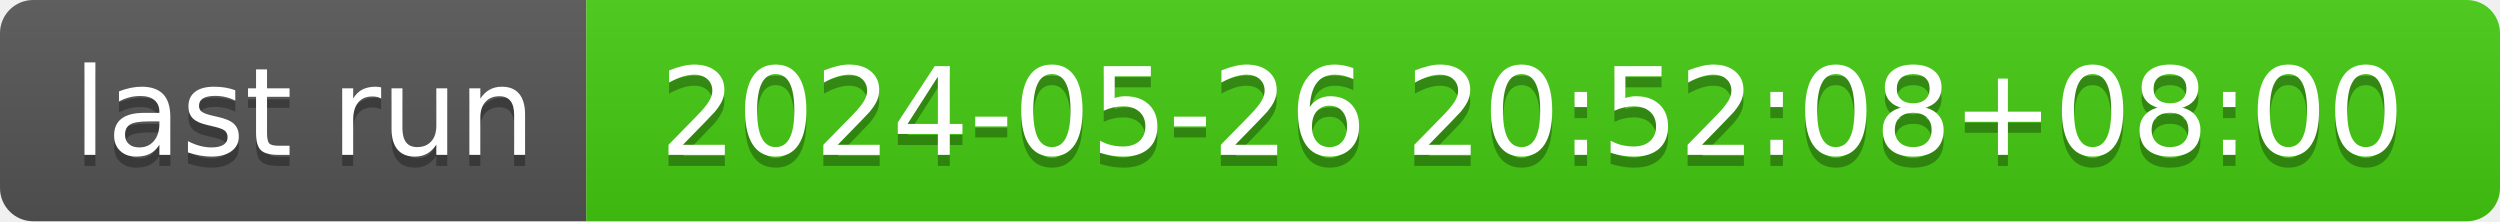
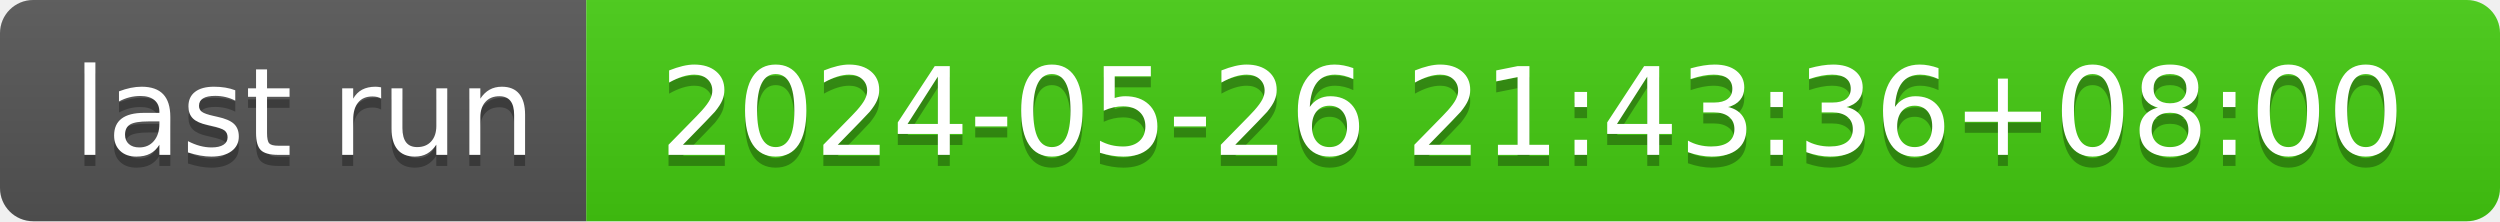
- <svg xmlns="http://www.w3.org/2000/svg" width="226" height="20" role="img" aria-label="last run: 2024-05-26 20:52:08+08:00">
+ <svg xmlns="http://www.w3.org/2000/svg" width="226" height="20" role="img" aria-label="last run: 2024-05-26 21:43:36+08:00">
  <linearGradient id="s" x2="0" y2="100%">
    <stop offset="0" stop-color="#bbb" stop-opacity=".1" />
    <stop offset="1" stop-opacity=".1" />
  </linearGradient>
  <clipPath id="r">
    <rect width="226" height="20" rx="3" fill="#fff" />
  </clipPath>
  <g clip-path="url(#r)">
    <rect width="53" height="20" fill="#555" />
    <rect x="53" width="173" height="20" fill="#4c1" />
    <rect width="226" height="20" fill="url(#s)" />
  </g>
  <g fill="#fff" text-anchor="middle" font-family="Verdana,Geneva,DejaVu Sans,sans-serif" text-rendering="geometricPrecision" font-size="110">
    <text aria-hidden="true" x="275" y="150" fill="#010101" fill-opacity=".3" transform="scale(.1)" textLength="430">last run</text>
    <text x="275" y="140" transform="scale(.1)" fill="#fff" textLength="430">last run</text>
-     <text aria-hidden="true" x="1385" y="150" fill="#010101" fill-opacity=".3" transform="scale(.1)" textLength="1630">2024-05-26 20:52:08+08:00</text>
-     <text x="1385" y="140" transform="scale(.1)" fill="#fff" textLength="1630">2024-05-26 20:52:08+08:00</text>
+     <text aria-hidden="true" x="1385" y="150" fill="#010101" fill-opacity=".3" transform="scale(.1)" textLength="1630">2024-05-26 21:43:36+08:00</text>
+     <text x="1385" y="140" transform="scale(.1)" fill="#fff" textLength="1630">2024-05-26 21:43:36+08:00</text>
  </g>
</svg>
